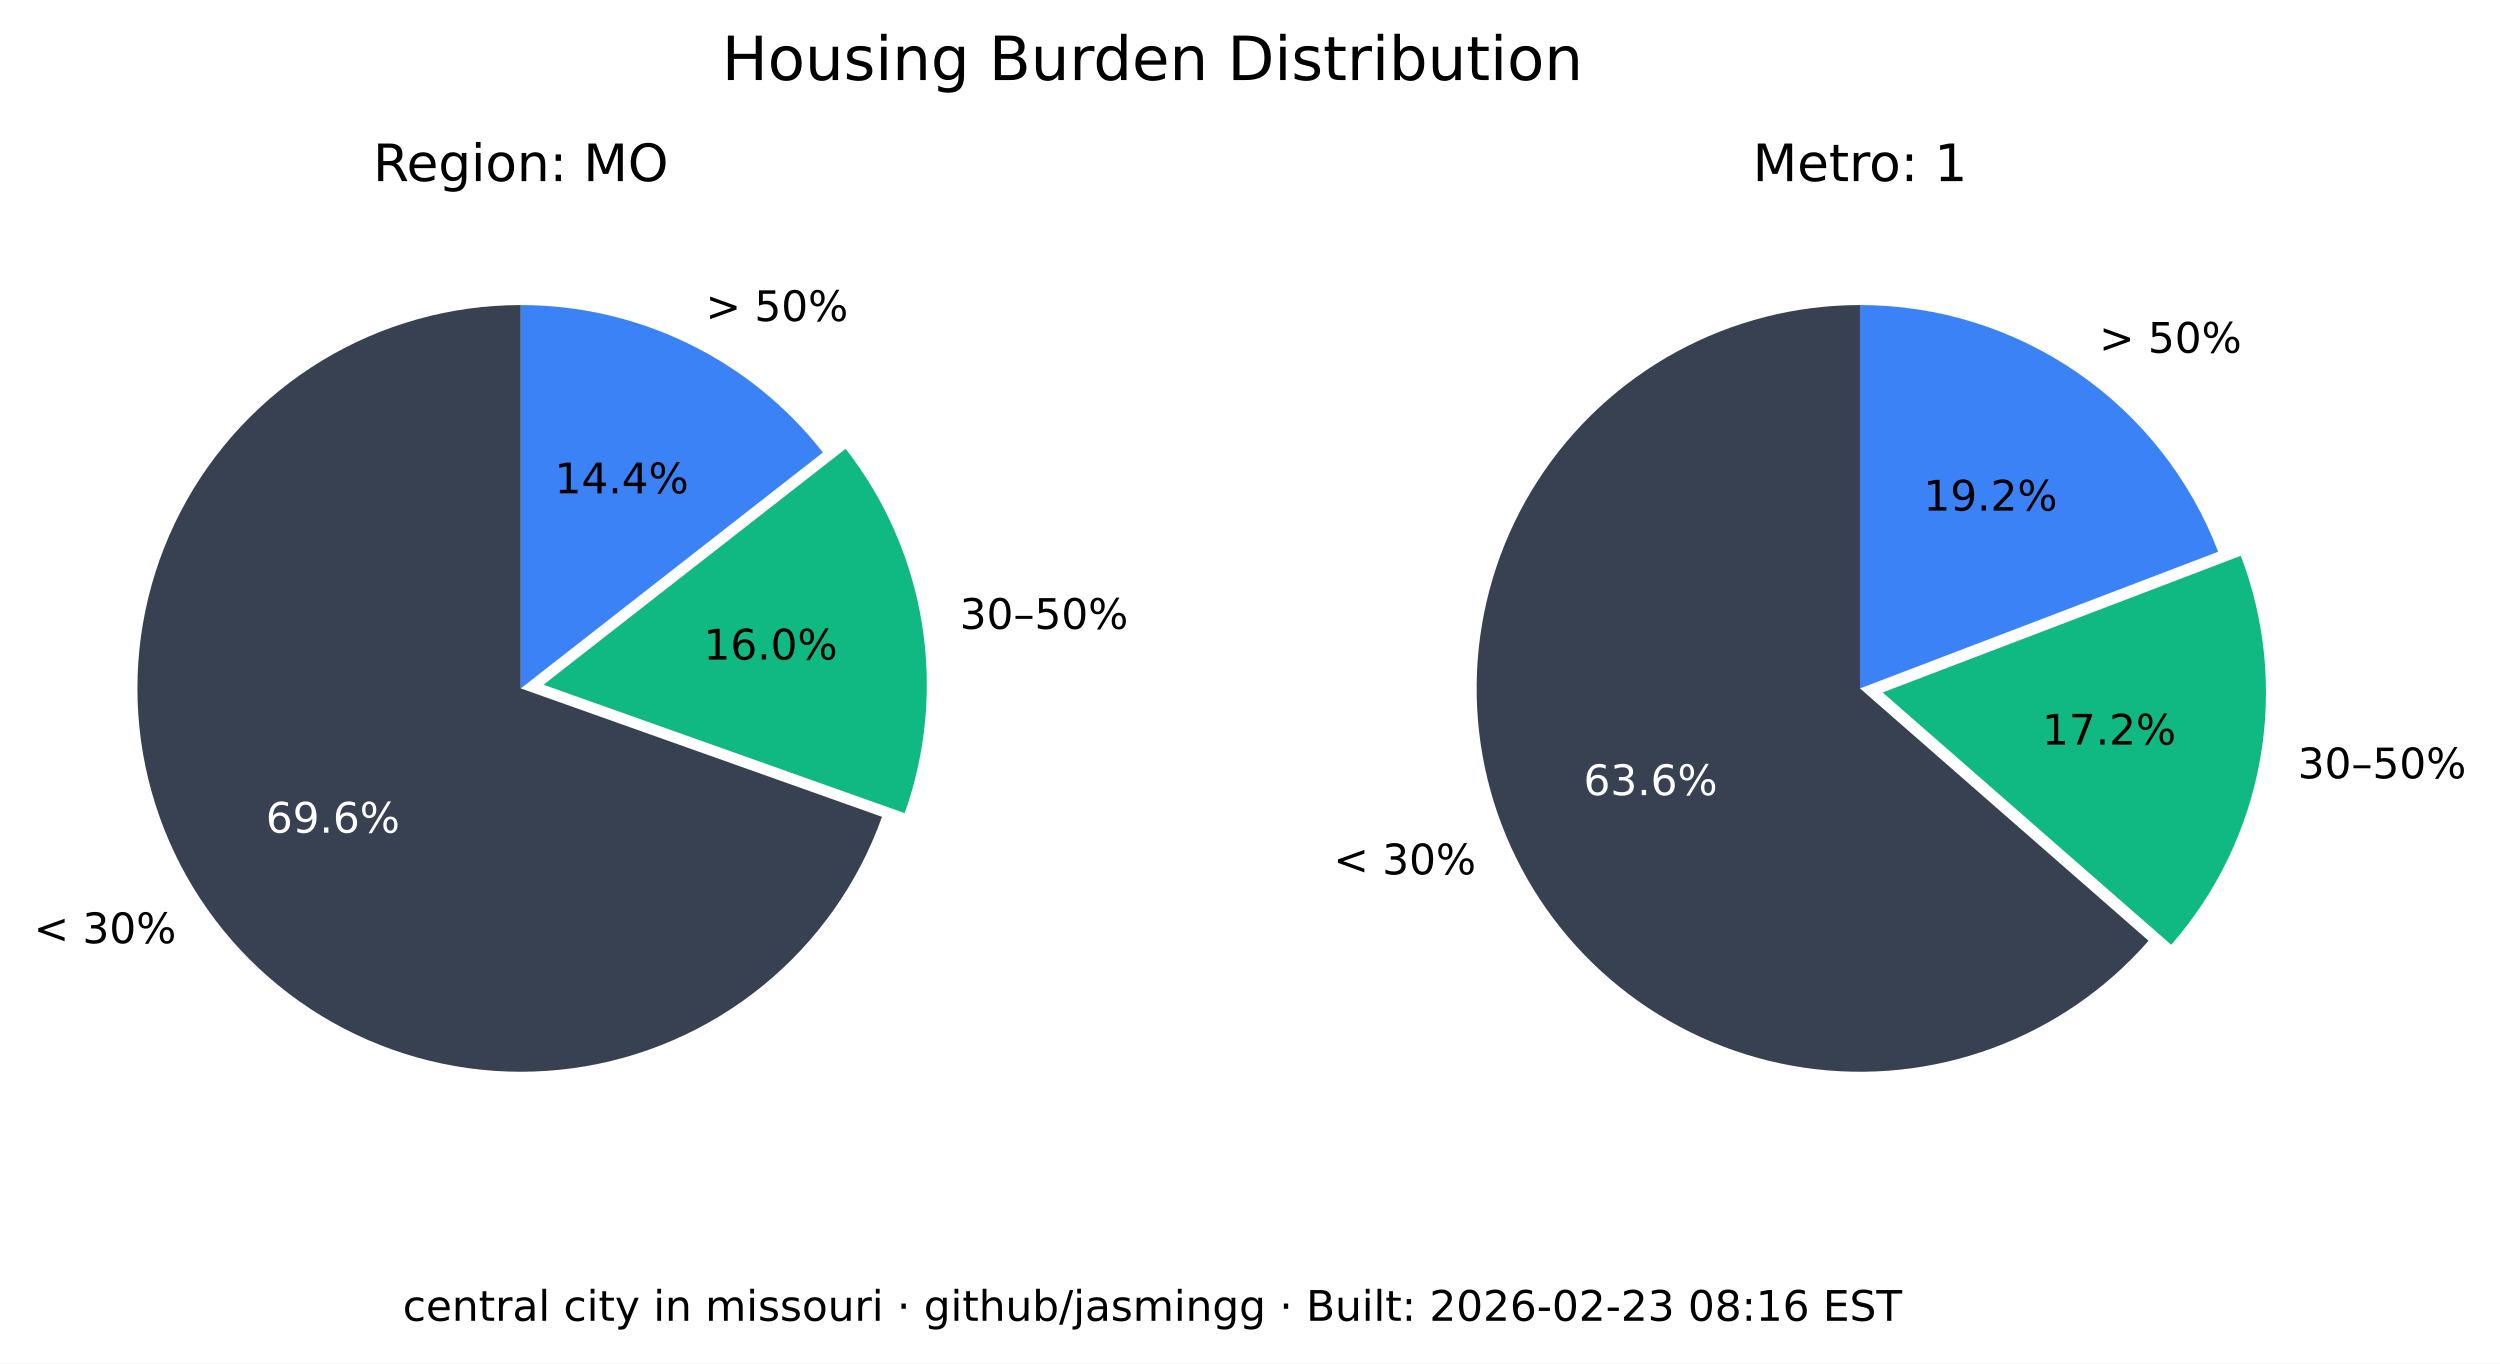
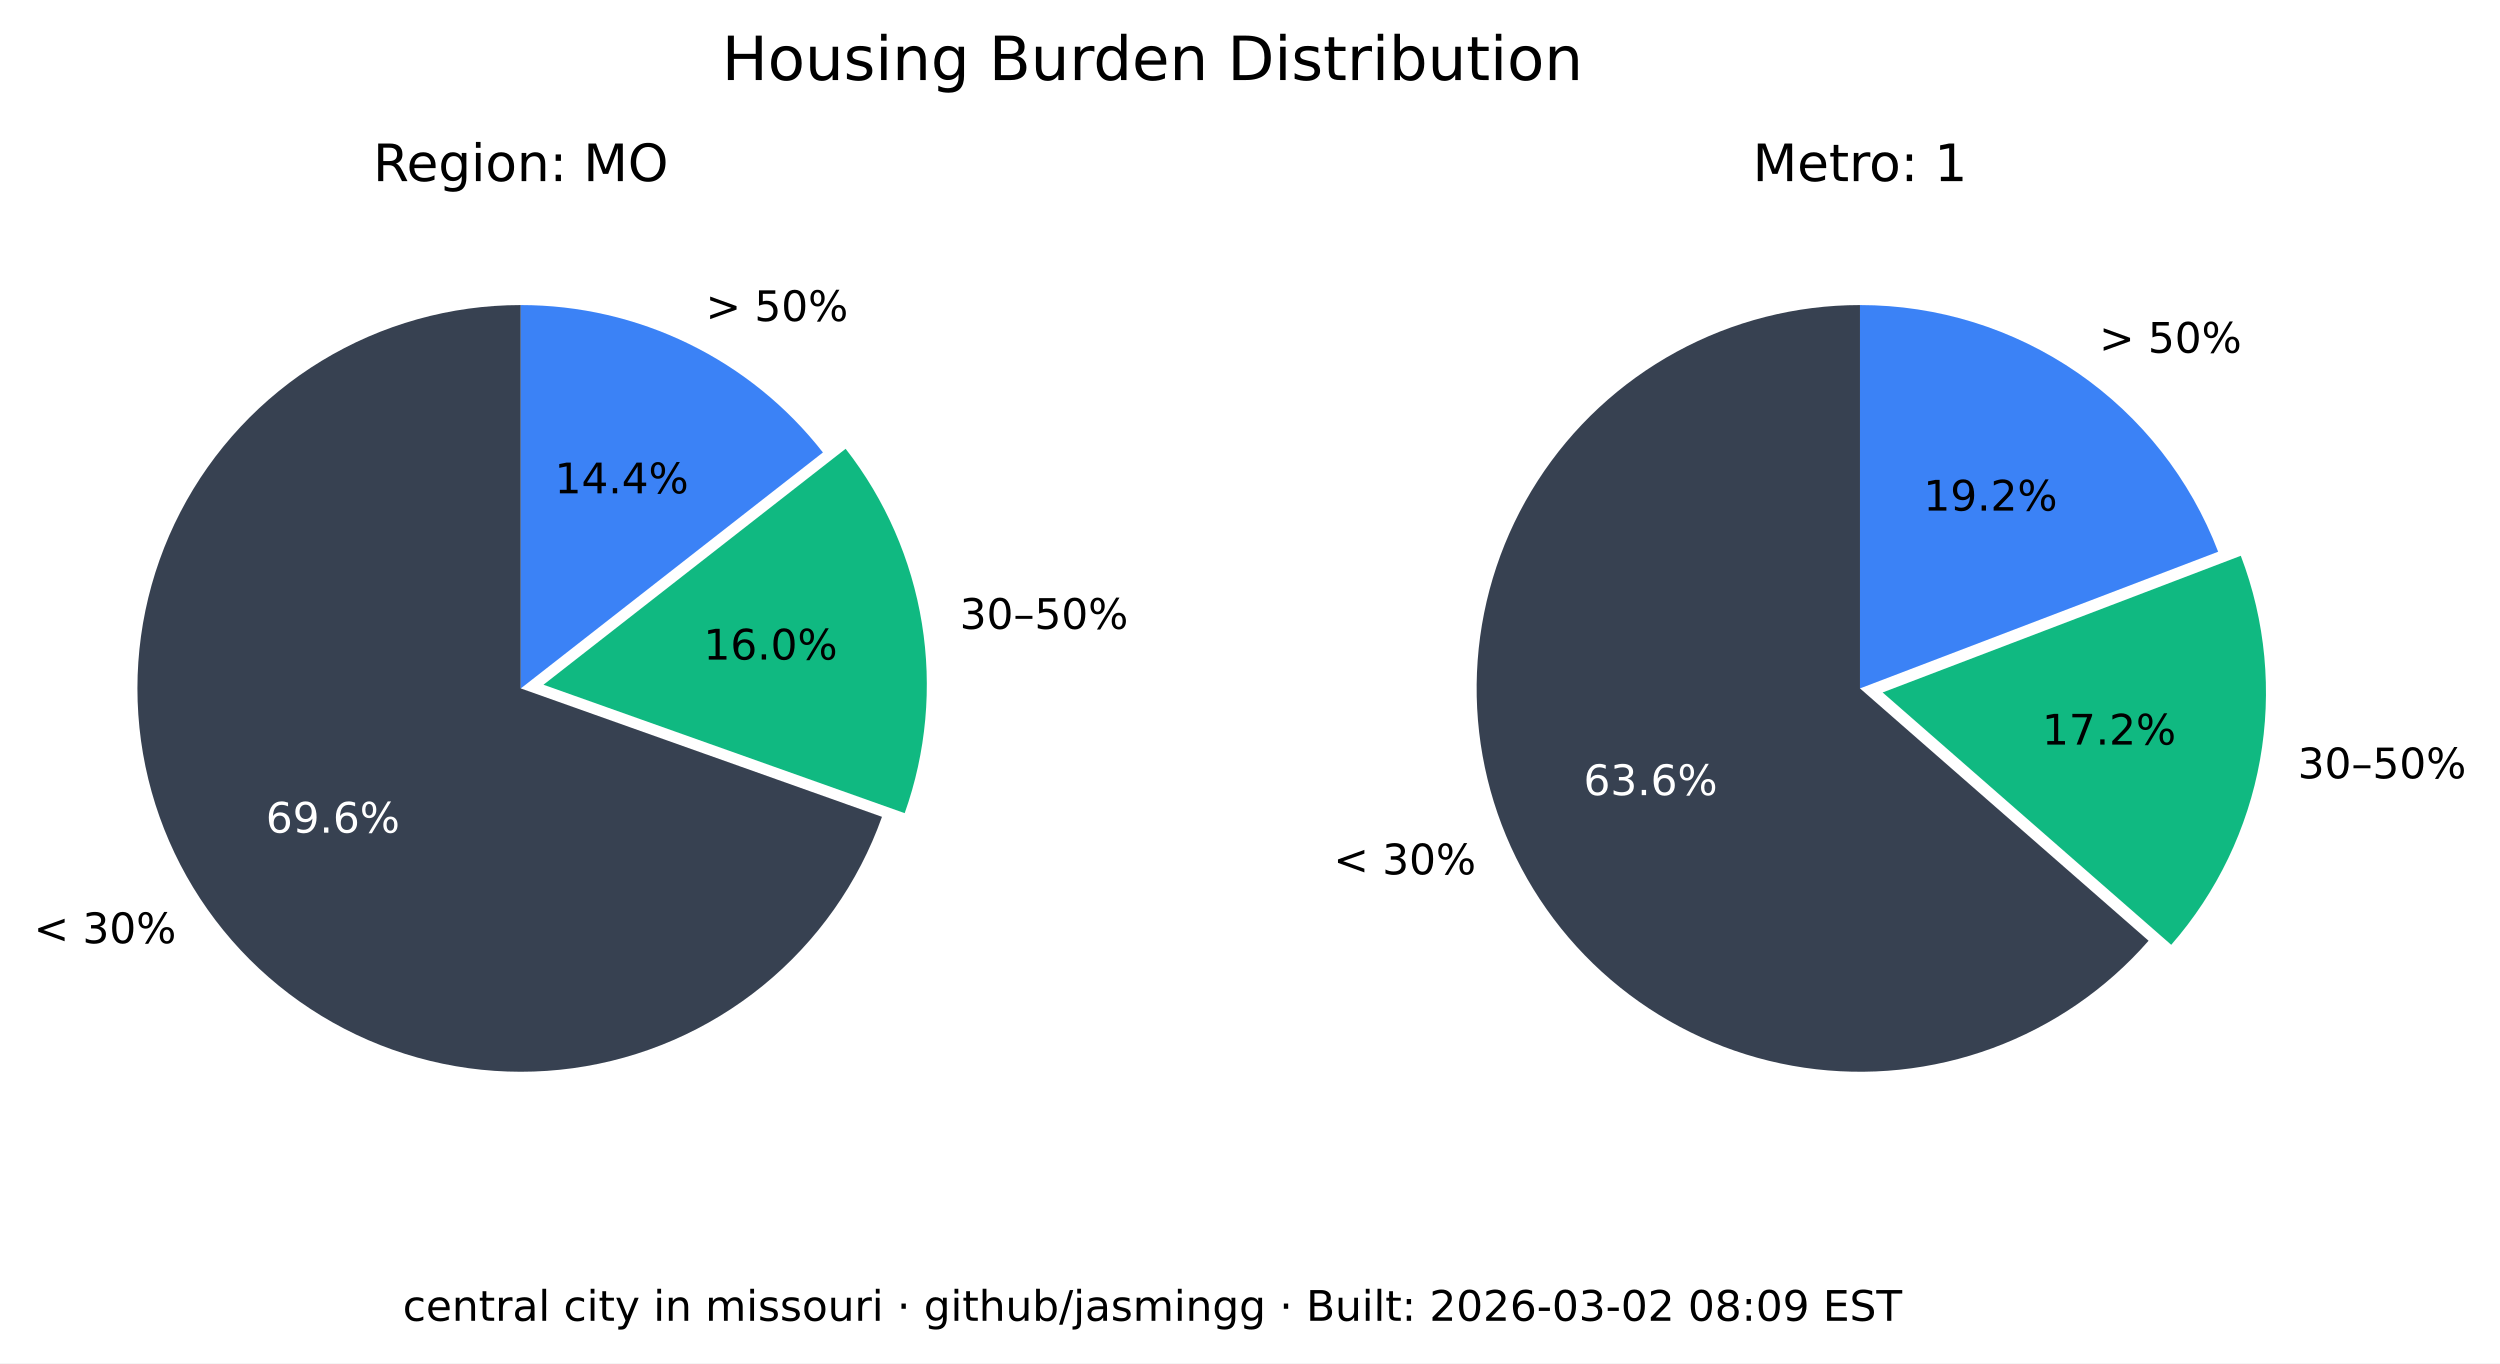
<svg xmlns="http://www.w3.org/2000/svg" xmlns:xlink="http://www.w3.org/1999/xlink" width="533.401pt" height="290.88pt" viewBox="0 0 533.401 290.88" version="1.1">
  <defs>
    <style type="text/css">*{stroke-linejoin: round; stroke-linecap: butt}</style>
  </defs>
  <g id="figure_1">
    <g id="patch_1">
      <path d="M 0 290.88  L 533.401 290.88  L 533.401 0  L 0 0  z " style="fill: #ffffff" />
    </g>
    <g id="axes_1">
      <g id="patch_2">
        <path d="M 111.113 65.088  C 96.125 65.088 81.422 69.208 68.616 76.995  C 55.81 84.782 45.388 95.941 38.492 109.248  C 31.597 122.555 28.489 137.505 29.511 152.458  C 30.533 167.411 35.646 181.799 44.288 194.044  C 52.931 206.289 64.775 215.926 78.521 221.898  C 92.267 227.87 107.394 229.951 122.243 227.911  C 137.091 225.872 151.097 219.79 162.724 210.333  C 174.351 200.875 183.158 188.402 188.179 174.28  L 111.113 146.88  z " style="fill: #374151" />
      </g>
      <g id="patch_3">
        <path d="M 193.023 173.495  C 197.635 160.524 198.898 146.597 196.696 133.008  C 194.493 119.419 188.895 106.604 180.422 95.754  L 115.957 146.095  z " style="fill: #10b981" />
      </g>
      <g id="patch_4">
        <path d="M 175.578 96.539  C 167.929 86.744 158.147 78.82 146.977 73.37  C 135.807 67.921 123.541 65.088 111.113 65.088  L 111.113 146.88  z " style="fill: #3b82f6" />
      </g>
      <g id="matplotlib.axis_1" />
      <g id="matplotlib.axis_2" />
      <g id="text_1">
        <g transform="translate(7.2 201.2435) scale(0.09 -0.09)">
          <defs>
            <path id="DejaVuSans-3c" d="M 4684 3150  L 1459 2003  L 4684 863  L 4684 294  L 678 1747  L 678 2266  L 4684 3719  L 4684 3150  z " transform="scale(0.015625)" />
            <path id="DejaVuSans-20" transform="scale(0.015625)" />
            <path id="DejaVuSans-33" d="M 2597 2516  Q 3050 2419 3304 2112  Q 3559 1806 3559 1356  Q 3559 666 3084 287  Q 2609 -91 1734 -91  Q 1441 -91 1130 -33  Q 819 25 488 141  L 488 750  Q 750 597 1062 519  Q 1375 441 1716 441  Q 2309 441 2620 675  Q 2931 909 2931 1356  Q 2931 1769 2642 2001  Q 2353 2234 1838 2234  L 1294 2234  L 1294 2753  L 1863 2753  Q 2328 2753 2575 2939  Q 2822 3125 2822 3475  Q 2822 3834 2567 4026  Q 2313 4219 1838 4219  Q 1578 4219 1281 4162  Q 984 4106 628 3988  L 628 4550  Q 988 4650 1302 4700  Q 1616 4750 1894 4750  Q 2613 4750 3031 4423  Q 3450 4097 3450 3541  Q 3450 3153 3228 2886  Q 3006 2619 2597 2516  z " transform="scale(0.015625)" />
            <path id="DejaVuSans-30" d="M 2034 4250  Q 1547 4250 1301 3770  Q 1056 3291 1056 2328  Q 1056 1369 1301 889  Q 1547 409 2034 409  Q 2525 409 2770 889  Q 3016 1369 3016 2328  Q 3016 3291 2770 3770  Q 2525 4250 2034 4250  z M 2034 4750  Q 2819 4750 3233 4129  Q 3647 3509 3647 2328  Q 3647 1150 3233 529  Q 2819 -91 2034 -91  Q 1250 -91 836 529  Q 422 1150 422 2328  Q 422 3509 836 4129  Q 1250 4750 2034 4750  z " transform="scale(0.015625)" />
            <path id="DejaVuSans-25" d="M 4653 2053  Q 4381 2053 4226 1822  Q 4072 1591 4072 1178  Q 4072 772 4226 539  Q 4381 306 4653 306  Q 4919 306 5073 539  Q 5228 772 5228 1178  Q 5228 1588 5073 1820  Q 4919 2053 4653 2053  z M 4653 2450  Q 5147 2450 5437 2106  Q 5728 1763 5728 1178  Q 5728 594 5436 251  Q 5144 -91 4653 -91  Q 4153 -91 3862 251  Q 3572 594 3572 1178  Q 3572 1766 3864 2108  Q 4156 2450 4653 2450  z M 1428 4353  Q 1159 4353 1004 4120  Q 850 3888 850 3481  Q 850 3069 1003 2837  Q 1156 2606 1428 2606  Q 1700 2606 1854 2837  Q 2009 3069 2009 3481  Q 2009 3884 1853 4118  Q 1697 4353 1428 4353  z M 4250 4750  L 4750 4750  L 1831 -91  L 1331 -91  L 4250 4750  z M 1428 4750  Q 1922 4750 2215 4408  Q 2509 4066 2509 3481  Q 2509 2891 2217 2550  Q 1925 2209 1428 2209  Q 931 2209 642 2551  Q 353 2894 353 3481  Q 353 4063 643 4406  Q 934 4750 1428 4750  z " transform="scale(0.015625)" />
          </defs>
          <use xlink:href="#DejaVuSans-3c" />
          <use xlink:href="#DejaVuSans-20" x="83.789" />
          <use xlink:href="#DejaVuSans-33" x="115.576" />
          <use xlink:href="#DejaVuSans-30" x="179.199" />
          <use xlink:href="#DejaVuSans-25" x="242.822" />
        </g>
      </g>
      <g id="text_2">
        <g style="fill: #ffffff" transform="translate(56.72298 177.6616) scale(0.09 -0.09)">
          <defs>
            <path id="DejaVuSans-36" d="M 2113 2584  Q 1688 2584 1439 2293  Q 1191 2003 1191 1497  Q 1191 994 1439 701  Q 1688 409 2113 409  Q 2538 409 2786 701  Q 3034 994 3034 1497  Q 3034 2003 2786 2293  Q 2538 2584 2113 2584  z M 3366 4563  L 3366 3988  Q 3128 4100 2886 4159  Q 2644 4219 2406 4219  Q 1781 4219 1451 3797  Q 1122 3375 1075 2522  Q 1259 2794 1537 2939  Q 1816 3084 2150 3084  Q 2853 3084 3261 2657  Q 3669 2231 3669 1497  Q 3669 778 3244 343  Q 2819 -91 2113 -91  Q 1303 -91 875 529  Q 447 1150 447 2328  Q 447 3434 972 4092  Q 1497 4750 2381 4750  Q 2619 4750 2861 4703  Q 3103 4656 3366 4563  z " transform="scale(0.015625)" />
            <path id="DejaVuSans-39" d="M 703 97  L 703 672  Q 941 559 1184 500  Q 1428 441 1663 441  Q 2288 441 2617 861  Q 2947 1281 2994 2138  Q 2813 1869 2534 1725  Q 2256 1581 1919 1581  Q 1219 1581 811 2004  Q 403 2428 403 3163  Q 403 3881 828 4315  Q 1253 4750 1959 4750  Q 2769 4750 3195 4129  Q 3622 3509 3622 2328  Q 3622 1225 3098 567  Q 2575 -91 1691 -91  Q 1453 -91 1209 -44  Q 966 3 703 97  z M 1959 2075  Q 2384 2075 2632 2365  Q 2881 2656 2881 3163  Q 2881 3666 2632 3958  Q 2384 4250 1959 4250  Q 1534 4250 1286 3958  Q 1038 3666 1038 3163  Q 1038 2656 1286 2365  Q 1534 2075 1959 2075  z " transform="scale(0.015625)" />
            <path id="DejaVuSans-2e" d="M 684 794  L 1344 794  L 1344 0  L 684 0  L 684 794  z " transform="scale(0.015625)" />
          </defs>
          <use xlink:href="#DejaVuSans-36" />
          <use xlink:href="#DejaVuSans-39" x="63.623" />
          <use xlink:href="#DejaVuSans-2e" x="127.246" />
          <use xlink:href="#DejaVuSans-36" x="159.033" />
          <use xlink:href="#DejaVuSans-25" x="222.656" />
        </g>
      </g>
      <g id="text_3">
        <g transform="translate(204.7693 134.1829) scale(0.09 -0.09)">
          <defs>
            <path id="DejaVuSans-2013" d="M 313 1978  L 2888 1978  L 2888 1528  L 313 1528  L 313 1978  z " transform="scale(0.015625)" />
            <path id="DejaVuSans-35" d="M 691 4666  L 3169 4666  L 3169 4134  L 1269 4134  L 1269 2991  Q 1406 3038 1543 3061  Q 1681 3084 1819 3084  Q 2600 3084 3056 2656  Q 3513 2228 3513 1497  Q 3513 744 3044 326  Q 2575 -91 1722 -91  Q 1428 -91 1123 -41  Q 819 9 494 109  L 494 744  Q 775 591 1075 516  Q 1375 441 1709 441  Q 2250 441 2565 725  Q 2881 1009 2881 1497  Q 2881 1984 2565 2268  Q 2250 2553 1709 2553  Q 1456 2553 1204 2497  Q 953 2441 691 2322  L 691 4666  z " transform="scale(0.015625)" />
          </defs>
          <use xlink:href="#DejaVuSans-33" />
          <use xlink:href="#DejaVuSans-30" x="63.623" />
          <use xlink:href="#DejaVuSans-2013" x="127.246" />
          <use xlink:href="#DejaVuSans-35" x="177.246" />
          <use xlink:href="#DejaVuSans-30" x="240.869" />
          <use xlink:href="#DejaVuSans-25" x="304.492" />
        </g>
      </g>
      <g id="text_4">
        <g transform="translate(150.105 140.7262) scale(0.09 -0.09)">
          <defs>
            <path id="DejaVuSans-31" d="M 794 531  L 1825 531  L 1825 4091  L 703 3866  L 703 4441  L 1819 4666  L 2450 4666  L 2450 531  L 3481 531  L 3481 0  L 794 0  L 794 531  z " transform="scale(0.015625)" />
          </defs>
          <use xlink:href="#DejaVuSans-31" />
          <use xlink:href="#DejaVuSans-36" x="63.623" />
          <use xlink:href="#DejaVuSans-2e" x="127.246" />
          <use xlink:href="#DejaVuSans-30" x="159.033" />
          <use xlink:href="#DejaVuSans-25" x="222.656" />
        </g>
      </g>
      <g id="text_5">
        <g transform="translate(150.5634 68.50258) scale(0.09 -0.09)">
          <defs>
            <path id="DejaVuSans-3e" d="M 678 3150  L 678 3719  L 4684 2266  L 4684 1747  L 678 294  L 678 863  L 3897 2003  L 678 3150  z " transform="scale(0.015625)" />
          </defs>
          <use xlink:href="#DejaVuSans-3e" />
          <use xlink:href="#DejaVuSans-20" x="83.789" />
          <use xlink:href="#DejaVuSans-35" x="115.576" />
          <use xlink:href="#DejaVuSans-30" x="179.199" />
          <use xlink:href="#DejaVuSans-25" x="242.822" />
        </g>
      </g>
      <g id="text_6">
        <g transform="translate(118.3361 105.2575) scale(0.09 -0.09)">
          <defs>
            <path id="DejaVuSans-34" d="M 2419 4116  L 825 1625  L 2419 1625  L 2419 4116  z M 2253 4666  L 3047 4666  L 3047 1625  L 3713 1625  L 3713 1100  L 3047 1100  L 3047 0  L 2419 0  L 2419 1100  L 313 1100  L 313 1709  L 2253 4666  z " transform="scale(0.015625)" />
          </defs>
          <use xlink:href="#DejaVuSans-31" />
          <use xlink:href="#DejaVuSans-34" x="63.623" />
          <use xlink:href="#DejaVuSans-2e" x="127.246" />
          <use xlink:href="#DejaVuSans-34" x="159.033" />
          <use xlink:href="#DejaVuSans-25" x="222.656" />
        </g>
      </g>
      <g id="text_7">
        <g transform="translate(79.60825 38.64) scale(0.11 -0.11)">
          <defs>
            <path id="DejaVuSans-52" d="M 2841 2188  Q 3044 2119 3236 1894  Q 3428 1669 3622 1275  L 4263 0  L 3584 0  L 2988 1197  Q 2756 1666 2539 1819  Q 2322 1972 1947 1972  L 1259 1972  L 1259 0  L 628 0  L 628 4666  L 2053 4666  Q 2853 4666 3247 4331  Q 3641 3997 3641 3322  Q 3641 2881 3436 2590  Q 3231 2300 2841 2188  z M 1259 4147  L 1259 2491  L 2053 2491  Q 2509 2491 2742 2702  Q 2975 2913 2975 3322  Q 2975 3731 2742 3939  Q 2509 4147 2053 4147  L 1259 4147  z " transform="scale(0.015625)" />
            <path id="DejaVuSans-65" d="M 3597 1894  L 3597 1613  L 953 1613  Q 991 1019 1311 708  Q 1631 397 2203 397  Q 2534 397 2845 478  Q 3156 559 3463 722  L 3463 178  Q 3153 47 2828 -22  Q 2503 -91 2169 -91  Q 1331 -91 842 396  Q 353 884 353 1716  Q 353 2575 817 3079  Q 1281 3584 2069 3584  Q 2775 3584 3186 3129  Q 3597 2675 3597 1894  z M 3022 2063  Q 3016 2534 2758 2815  Q 2500 3097 2075 3097  Q 1594 3097 1305 2825  Q 1016 2553 972 2059  L 3022 2063  z " transform="scale(0.015625)" />
            <path id="DejaVuSans-67" d="M 2906 1791  Q 2906 2416 2648 2759  Q 2391 3103 1925 3103  Q 1463 3103 1205 2759  Q 947 2416 947 1791  Q 947 1169 1205 825  Q 1463 481 1925 481  Q 2391 481 2648 825  Q 2906 1169 2906 1791  z M 3481 434  Q 3481 -459 3084 -895  Q 2688 -1331 1869 -1331  Q 1566 -1331 1297 -1286  Q 1028 -1241 775 -1147  L 775 -588  Q 1028 -725 1275 -790  Q 1522 -856 1778 -856  Q 2344 -856 2625 -561  Q 2906 -266 2906 331  L 2906 616  Q 2728 306 2450 153  Q 2172 0 1784 0  Q 1141 0 747 490  Q 353 981 353 1791  Q 353 2603 747 3093  Q 1141 3584 1784 3584  Q 2172 3584 2450 3431  Q 2728 3278 2906 2969  L 2906 3500  L 3481 3500  L 3481 434  z " transform="scale(0.015625)" />
            <path id="DejaVuSans-69" d="M 603 3500  L 1178 3500  L 1178 0  L 603 0  L 603 3500  z M 603 4863  L 1178 4863  L 1178 4134  L 603 4134  L 603 4863  z " transform="scale(0.015625)" />
            <path id="DejaVuSans-6f" d="M 1959 3097  Q 1497 3097 1228 2736  Q 959 2375 959 1747  Q 959 1119 1226 758  Q 1494 397 1959 397  Q 2419 397 2687 759  Q 2956 1122 2956 1747  Q 2956 2369 2687 2733  Q 2419 3097 1959 3097  z M 1959 3584  Q 2709 3584 3137 3096  Q 3566 2609 3566 1747  Q 3566 888 3137 398  Q 2709 -91 1959 -91  Q 1206 -91 779 398  Q 353 888 353 1747  Q 353 2609 779 3096  Q 1206 3584 1959 3584  z " transform="scale(0.015625)" />
            <path id="DejaVuSans-6e" d="M 3513 2113  L 3513 0  L 2938 0  L 2938 2094  Q 2938 2591 2744 2837  Q 2550 3084 2163 3084  Q 1697 3084 1428 2787  Q 1159 2491 1159 1978  L 1159 0  L 581 0  L 581 3500  L 1159 3500  L 1159 2956  Q 1366 3272 1645 3428  Q 1925 3584 2291 3584  Q 2894 3584 3203 3211  Q 3513 2838 3513 2113  z " transform="scale(0.015625)" />
            <path id="DejaVuSans-3a" d="M 750 794  L 1409 794  L 1409 0  L 750 0  L 750 794  z M 750 3309  L 1409 3309  L 1409 2516  L 750 2516  L 750 3309  z " transform="scale(0.015625)" />
            <path id="DejaVuSans-4d" d="M 628 4666  L 1569 4666  L 2759 1491  L 3956 4666  L 4897 4666  L 4897 0  L 4281 0  L 4281 4097  L 3078 897  L 2444 897  L 1241 4097  L 1241 0  L 628 0  L 628 4666  z " transform="scale(0.015625)" />
            <path id="DejaVuSans-4f" d="M 2522 4238  Q 1834 4238 1429 3725  Q 1025 3213 1025 2328  Q 1025 1447 1429 934  Q 1834 422 2522 422  Q 3209 422 3611 934  Q 4013 1447 4013 2328  Q 4013 3213 3611 3725  Q 3209 4238 2522 4238  z M 2522 4750  Q 3503 4750 4090 4092  Q 4678 3434 4678 2328  Q 4678 1225 4090 567  Q 3503 -91 2522 -91  Q 1538 -91 948 565  Q 359 1222 359 2328  Q 359 3434 948 4092  Q 1538 4750 2522 4750  z " transform="scale(0.015625)" />
          </defs>
          <use xlink:href="#DejaVuSans-52" />
          <use xlink:href="#DejaVuSans-65" x="64.982" />
          <use xlink:href="#DejaVuSans-67" x="126.506" />
          <use xlink:href="#DejaVuSans-69" x="189.982" />
          <use xlink:href="#DejaVuSans-6f" x="217.766" />
          <use xlink:href="#DejaVuSans-6e" x="278.947" />
          <use xlink:href="#DejaVuSans-3a" x="342.326" />
          <use xlink:href="#DejaVuSans-20" x="376.018" />
          <use xlink:href="#DejaVuSans-4d" x="407.805" />
          <use xlink:href="#DejaVuSans-4f" x="494.084" />
        </g>
      </g>
    </g>
    <g id="axes_2">
      <g id="patch_5">
        <path d="M 396.847 65.088  C 383.166 65.088 369.701 68.521 357.689 75.071  C 345.677 81.621 335.499 91.081 328.089 102.583  C 320.68 114.084 316.273 127.262 315.274 140.907  C 314.275 154.552 316.715 168.232 322.371 180.69  C 328.026 193.148 336.718 203.99 347.647 212.22  C 358.577 220.45 371.399 225.807 384.934 227.8  C 398.47 229.792 412.291 228.358 425.129 223.627  C 437.966 218.896 449.414 211.019 458.42 200.72  L 396.847 146.88  z " style="fill: #374151" />
      </g>
      <g id="patch_6">
        <path d="M 463.251 201.584  C 473.029 190.402 479.578 176.765 482.193 162.143  C 484.808 147.521 483.391 132.459 478.095 118.581  L 401.678 147.744  z " style="fill: #10b981" />
      </g>
      <g id="patch_7">
        <path d="M 473.264 117.717  C 467.357 102.239 456.885 88.915 443.241 79.518  C 429.597 70.121 413.414 65.088 396.847 65.088  L 396.847 146.88  z " style="fill: #3b82f6" />
      </g>
      <g id="matplotlib.axis_3" />
      <g id="matplotlib.axis_4" />
      <g id="text_8">
        <g transform="translate(284.5169 186.5546) scale(0.09 -0.09)">
          <use xlink:href="#DejaVuSans-3c" />
          <use xlink:href="#DejaVuSans-20" x="83.789" />
          <use xlink:href="#DejaVuSans-33" x="115.576" />
          <use xlink:href="#DejaVuSans-30" x="179.199" />
          <use xlink:href="#DejaVuSans-25" x="242.822" />
        </g>
      </g>
      <g id="text_9">
        <g style="fill: #ffffff" transform="translate(337.8661 169.6495) scale(0.09 -0.09)">
          <use xlink:href="#DejaVuSans-36" />
          <use xlink:href="#DejaVuSans-33" x="63.623" />
          <use xlink:href="#DejaVuSans-2e" x="127.246" />
          <use xlink:href="#DejaVuSans-36" x="159.033" />
          <use xlink:href="#DejaVuSans-25" x="222.656" />
        </g>
      </g>
      <g id="text_10">
        <g transform="translate(490.2444 166.0659) scale(0.09 -0.09)">
          <use xlink:href="#DejaVuSans-33" />
          <use xlink:href="#DejaVuSans-30" x="63.623" />
          <use xlink:href="#DejaVuSans-2013" x="127.246" />
          <use xlink:href="#DejaVuSans-35" x="177.246" />
          <use xlink:href="#DejaVuSans-30" x="240.869" />
          <use xlink:href="#DejaVuSans-25" x="304.492" />
        </g>
      </g>
      <g id="text_11">
        <g transform="translate(435.6919 158.8666) scale(0.09 -0.09)">
          <defs>
            <path id="DejaVuSans-37" d="M 525 4666  L 3525 4666  L 3525 4397  L 1831 0  L 1172 0  L 2766 4134  L 525 4134  L 525 4666  z " transform="scale(0.015625)" />
            <path id="DejaVuSans-32" d="M 1228 531  L 3431 531  L 3431 0  L 469 0  L 469 531  Q 828 903 1448 1529  Q 2069 2156 2228 2338  Q 2531 2678 2651 2914  Q 2772 3150 2772 3378  Q 2772 3750 2511 3984  Q 2250 4219 1831 4219  Q 1534 4219 1204 4116  Q 875 4013 500 3803  L 500 4441  Q 881 4594 1212 4672  Q 1544 4750 1819 4750  Q 2544 4750 2975 4387  Q 3406 4025 3406 3419  Q 3406 3131 3298 2873  Q 3191 2616 2906 2266  Q 2828 2175 2409 1742  Q 1991 1309 1228 531  z " transform="scale(0.015625)" />
          </defs>
          <use xlink:href="#DejaVuSans-31" />
          <use xlink:href="#DejaVuSans-37" x="63.623" />
          <use xlink:href="#DejaVuSans-2e" x="127.246" />
          <use xlink:href="#DejaVuSans-32" x="159.033" />
          <use xlink:href="#DejaVuSans-25" x="222.656" />
        </g>
      </g>
      <g id="text_12">
        <g transform="translate(447.8798 75.26545) scale(0.09 -0.09)">
          <use xlink:href="#DejaVuSans-3e" />
          <use xlink:href="#DejaVuSans-20" x="83.789" />
          <use xlink:href="#DejaVuSans-35" x="115.576" />
          <use xlink:href="#DejaVuSans-30" x="179.199" />
          <use xlink:href="#DejaVuSans-25" x="242.822" />
        </g>
      </g>
      <g id="text_13">
        <g transform="translate(410.388 108.9464) scale(0.09 -0.09)">
          <use xlink:href="#DejaVuSans-31" />
          <use xlink:href="#DejaVuSans-39" x="63.623" />
          <use xlink:href="#DejaVuSans-2e" x="127.246" />
          <use xlink:href="#DejaVuSans-32" x="159.033" />
          <use xlink:href="#DejaVuSans-25" x="222.656" />
        </g>
      </g>
      <g id="text_14">
        <g transform="translate(373.9588 38.64) scale(0.11 -0.11)">
          <defs>
            <path id="DejaVuSans-74" d="M 1172 4494  L 1172 3500  L 2356 3500  L 2356 3053  L 1172 3053  L 1172 1153  Q 1172 725 1289 603  Q 1406 481 1766 481  L 2356 481  L 2356 0  L 1766 0  Q 1100 0 847 248  Q 594 497 594 1153  L 594 3053  L 172 3053  L 172 3500  L 594 3500  L 594 4494  L 1172 4494  z " transform="scale(0.015625)" />
            <path id="DejaVuSans-72" d="M 2631 2963  Q 2534 3019 2420 3045  Q 2306 3072 2169 3072  Q 1681 3072 1420 2755  Q 1159 2438 1159 1844  L 1159 0  L 581 0  L 581 3500  L 1159 3500  L 1159 2956  Q 1341 3275 1631 3429  Q 1922 3584 2338 3584  Q 2397 3584 2469 3576  Q 2541 3569 2628 3553  L 2631 2963  z " transform="scale(0.015625)" />
          </defs>
          <use xlink:href="#DejaVuSans-4d" />
          <use xlink:href="#DejaVuSans-65" x="86.279" />
          <use xlink:href="#DejaVuSans-74" x="147.803" />
          <use xlink:href="#DejaVuSans-72" x="187.012" />
          <use xlink:href="#DejaVuSans-6f" x="225.875" />
          <use xlink:href="#DejaVuSans-3a" x="287.057" />
          <use xlink:href="#DejaVuSans-20" x="320.748" />
          <use xlink:href="#DejaVuSans-31" x="352.535" />
        </g>
      </g>
    </g>
    <g id="text_15">
      <g transform="translate(154.024 17.07797) scale(0.13 -0.13)">
        <defs>
          <path id="DejaVuSans-48" d="M 628 4666  L 1259 4666  L 1259 2753  L 3553 2753  L 3553 4666  L 4184 4666  L 4184 0  L 3553 0  L 3553 2222  L 1259 2222  L 1259 0  L 628 0  L 628 4666  z " transform="scale(0.015625)" />
          <path id="DejaVuSans-75" d="M 544 1381  L 544 3500  L 1119 3500  L 1119 1403  Q 1119 906 1312 657  Q 1506 409 1894 409  Q 2359 409 2629 706  Q 2900 1003 2900 1516  L 2900 3500  L 3475 3500  L 3475 0  L 2900 0  L 2900 538  Q 2691 219 2414 64  Q 2138 -91 1772 -91  Q 1169 -91 856 284  Q 544 659 544 1381  z M 1991 3584  L 1991 3584  z " transform="scale(0.015625)" />
          <path id="DejaVuSans-73" d="M 2834 3397  L 2834 2853  Q 2591 2978 2328 3040  Q 2066 3103 1784 3103  Q 1356 3103 1142 2972  Q 928 2841 928 2578  Q 928 2378 1081 2264  Q 1234 2150 1697 2047  L 1894 2003  Q 2506 1872 2764 1633  Q 3022 1394 3022 966  Q 3022 478 2636 193  Q 2250 -91 1575 -91  Q 1294 -91 989 -36  Q 684 19 347 128  L 347 722  Q 666 556 975 473  Q 1284 391 1588 391  Q 1994 391 2212 530  Q 2431 669 2431 922  Q 2431 1156 2273 1281  Q 2116 1406 1581 1522  L 1381 1569  Q 847 1681 609 1914  Q 372 2147 372 2553  Q 372 3047 722 3315  Q 1072 3584 1716 3584  Q 2034 3584 2315 3537  Q 2597 3491 2834 3397  z " transform="scale(0.015625)" />
          <path id="DejaVuSans-42" d="M 1259 2228  L 1259 519  L 2272 519  Q 2781 519 3026 730  Q 3272 941 3272 1375  Q 3272 1813 3026 2020  Q 2781 2228 2272 2228  L 1259 2228  z M 1259 4147  L 1259 2741  L 2194 2741  Q 2656 2741 2882 2914  Q 3109 3088 3109 3444  Q 3109 3797 2882 3972  Q 2656 4147 2194 4147  L 1259 4147  z M 628 4666  L 2241 4666  Q 2963 4666 3353 4366  Q 3744 4066 3744 3513  Q 3744 3084 3544 2831  Q 3344 2578 2956 2516  Q 3422 2416 3680 2098  Q 3938 1781 3938 1306  Q 3938 681 3513 340  Q 3088 0 2303 0  L 628 0  L 628 4666  z " transform="scale(0.015625)" />
          <path id="DejaVuSans-64" d="M 2906 2969  L 2906 4863  L 3481 4863  L 3481 0  L 2906 0  L 2906 525  Q 2725 213 2448 61  Q 2172 -91 1784 -91  Q 1150 -91 751 415  Q 353 922 353 1747  Q 353 2572 751 3078  Q 1150 3584 1784 3584  Q 2172 3584 2448 3432  Q 2725 3281 2906 2969  z M 947 1747  Q 947 1113 1208 752  Q 1469 391 1925 391  Q 2381 391 2643 752  Q 2906 1113 2906 1747  Q 2906 2381 2643 2742  Q 2381 3103 1925 3103  Q 1469 3103 1208 2742  Q 947 2381 947 1747  z " transform="scale(0.015625)" />
          <path id="DejaVuSans-44" d="M 1259 4147  L 1259 519  L 2022 519  Q 2988 519 3436 956  Q 3884 1394 3884 2338  Q 3884 3275 3436 3711  Q 2988 4147 2022 4147  L 1259 4147  z M 628 4666  L 1925 4666  Q 3281 4666 3915 4102  Q 4550 3538 4550 2338  Q 4550 1131 3912 565  Q 3275 0 1925 0  L 628 0  L 628 4666  z " transform="scale(0.015625)" />
          <path id="DejaVuSans-62" d="M 3116 1747  Q 3116 2381 2855 2742  Q 2594 3103 2138 3103  Q 1681 3103 1420 2742  Q 1159 2381 1159 1747  Q 1159 1113 1420 752  Q 1681 391 2138 391  Q 2594 391 2855 752  Q 3116 1113 3116 1747  z M 1159 2969  Q 1341 3281 1617 3432  Q 1894 3584 2278 3584  Q 2916 3584 3314 3078  Q 3713 2572 3713 1747  Q 3713 922 3314 415  Q 2916 -91 2278 -91  Q 1894 -91 1617 61  Q 1341 213 1159 525  L 1159 0  L 581 0  L 581 4863  L 1159 4863  L 1159 2969  z " transform="scale(0.015625)" />
        </defs>
        <use xlink:href="#DejaVuSans-48" />
        <use xlink:href="#DejaVuSans-6f" x="75.195" />
        <use xlink:href="#DejaVuSans-75" x="136.377" />
        <use xlink:href="#DejaVuSans-73" x="199.756" />
        <use xlink:href="#DejaVuSans-69" x="251.855" />
        <use xlink:href="#DejaVuSans-6e" x="279.639" />
        <use xlink:href="#DejaVuSans-67" x="343.018" />
        <use xlink:href="#DejaVuSans-20" x="406.494" />
        <use xlink:href="#DejaVuSans-42" x="438.281" />
        <use xlink:href="#DejaVuSans-75" x="506.885" />
        <use xlink:href="#DejaVuSans-72" x="570.264" />
        <use xlink:href="#DejaVuSans-64" x="609.627" />
        <use xlink:href="#DejaVuSans-65" x="673.104" />
        <use xlink:href="#DejaVuSans-6e" x="734.627" />
        <use xlink:href="#DejaVuSans-20" x="798.006" />
        <use xlink:href="#DejaVuSans-44" x="829.793" />
        <use xlink:href="#DejaVuSans-69" x="906.795" />
        <use xlink:href="#DejaVuSans-73" x="934.578" />
        <use xlink:href="#DejaVuSans-74" x="986.678" />
        <use xlink:href="#DejaVuSans-72" x="1025.887" />
        <use xlink:href="#DejaVuSans-69" x="1067" />
        <use xlink:href="#DejaVuSans-62" x="1094.783" />
        <use xlink:href="#DejaVuSans-75" x="1158.26" />
        <use xlink:href="#DejaVuSans-74" x="1221.639" />
        <use xlink:href="#DejaVuSans-69" x="1260.848" />
        <use xlink:href="#DejaVuSans-6f" x="1288.631" />
        <use xlink:href="#DejaVuSans-6e" x="1349.812" />
      </g>
    </g>
    <g id="text_16">
      <g transform="translate(85.9326 281.8083) scale(0.09 -0.09)">
        <defs>
          <path id="DejaVuSans-63" d="M 3122 3366  L 3122 2828  Q 2878 2963 2633 3030  Q 2388 3097 2138 3097  Q 1578 3097 1268 2742  Q 959 2388 959 1747  Q 959 1106 1268 751  Q 1578 397 2138 397  Q 2388 397 2633 464  Q 2878 531 3122 666  L 3122 134  Q 2881 22 2623 -34  Q 2366 -91 2075 -91  Q 1284 -91 818 406  Q 353 903 353 1747  Q 353 2603 823 3093  Q 1294 3584 2113 3584  Q 2378 3584 2631 3529  Q 2884 3475 3122 3366  z " transform="scale(0.015625)" />
          <path id="DejaVuSans-61" d="M 2194 1759  Q 1497 1759 1228 1600  Q 959 1441 959 1056  Q 959 750 1161 570  Q 1363 391 1709 391  Q 2188 391 2477 730  Q 2766 1069 2766 1631  L 2766 1759  L 2194 1759  z M 3341 1997  L 3341 0  L 2766 0  L 2766 531  Q 2569 213 2275 61  Q 1981 -91 1556 -91  Q 1019 -91 701 211  Q 384 513 384 1019  Q 384 1609 779 1909  Q 1175 2209 1959 2209  L 2766 2209  L 2766 2266  Q 2766 2663 2505 2880  Q 2244 3097 1772 3097  Q 1472 3097 1187 3025  Q 903 2953 641 2809  L 641 3341  Q 956 3463 1253 3523  Q 1550 3584 1831 3584  Q 2591 3584 2966 3190  Q 3341 2797 3341 1997  z " transform="scale(0.015625)" />
          <path id="DejaVuSans-6c" d="M 603 4863  L 1178 4863  L 1178 0  L 603 0  L 603 4863  z " transform="scale(0.015625)" />
          <path id="DejaVuSans-79" d="M 2059 -325  Q 1816 -950 1584 -1140  Q 1353 -1331 966 -1331  L 506 -1331  L 506 -850  L 844 -850  Q 1081 -850 1212 -737  Q 1344 -625 1503 -206  L 1606 56  L 191 3500  L 800 3500  L 1894 763  L 2988 3500  L 3597 3500  L 2059 -325  z " transform="scale(0.015625)" />
          <path id="DejaVuSans-6d" d="M 3328 2828  Q 3544 3216 3844 3400  Q 4144 3584 4550 3584  Q 5097 3584 5394 3201  Q 5691 2819 5691 2113  L 5691 0  L 5113 0  L 5113 2094  Q 5113 2597 4934 2840  Q 4756 3084 4391 3084  Q 3944 3084 3684 2787  Q 3425 2491 3425 1978  L 3425 0  L 2847 0  L 2847 2094  Q 2847 2600 2669 2842  Q 2491 3084 2119 3084  Q 1678 3084 1418 2786  Q 1159 2488 1159 1978  L 1159 0  L 581 0  L 581 3500  L 1159 3500  L 1159 2956  Q 1356 3278 1631 3431  Q 1906 3584 2284 3584  Q 2666 3584 2933 3390  Q 3200 3197 3328 2828  z " transform="scale(0.015625)" />
          <path id="DejaVuSans-b7" d="M 684 2619  L 1344 2619  L 1344 1825  L 684 1825  L 684 2619  z " transform="scale(0.015625)" />
          <path id="DejaVuSans-68" d="M 3513 2113  L 3513 0  L 2938 0  L 2938 2094  Q 2938 2591 2744 2837  Q 2550 3084 2163 3084  Q 1697 3084 1428 2787  Q 1159 2491 1159 1978  L 1159 0  L 581 0  L 581 4863  L 1159 4863  L 1159 2956  Q 1366 3272 1645 3428  Q 1925 3584 2291 3584  Q 2894 3584 3203 3211  Q 3513 2838 3513 2113  z " transform="scale(0.015625)" />
          <path id="DejaVuSans-2f" d="M 1625 4666  L 2156 4666  L 531 -594  L 0 -594  L 1625 4666  z " transform="scale(0.015625)" />
          <path id="DejaVuSans-6a" d="M 603 3500  L 1178 3500  L 1178 -63  Q 1178 -731 923 -1031  Q 669 -1331 103 -1331  L -116 -1331  L -116 -844  L 38 -844  Q 366 -844 484 -692  Q 603 -541 603 -63  L 603 3500  z M 603 4863  L 1178 4863  L 1178 4134  L 603 4134  L 603 4863  z " transform="scale(0.015625)" />
          <path id="DejaVuSans-2d" d="M 313 2009  L 1997 2009  L 1997 1497  L 313 1497  L 313 2009  z " transform="scale(0.015625)" />
          <path id="DejaVuSans-38" d="M 2034 2216  Q 1584 2216 1326 1975  Q 1069 1734 1069 1313  Q 1069 891 1326 650  Q 1584 409 2034 409  Q 2484 409 2743 651  Q 3003 894 3003 1313  Q 3003 1734 2745 1975  Q 2488 2216 2034 2216  z M 1403 2484  Q 997 2584 770 2862  Q 544 3141 544 3541  Q 544 4100 942 4425  Q 1341 4750 2034 4750  Q 2731 4750 3128 4425  Q 3525 4100 3525 3541  Q 3525 3141 3298 2862  Q 3072 2584 2669 2484  Q 3125 2378 3379 2068  Q 3634 1759 3634 1313  Q 3634 634 3220 271  Q 2806 -91 2034 -91  Q 1263 -91 848 271  Q 434 634 434 1313  Q 434 1759 690 2068  Q 947 2378 1403 2484  z M 1172 3481  Q 1172 3119 1398 2916  Q 1625 2713 2034 2713  Q 2441 2713 2670 2916  Q 2900 3119 2900 3481  Q 2900 3844 2670 4047  Q 2441 4250 2034 4250  Q 1625 4250 1398 4047  Q 1172 3844 1172 3481  z " transform="scale(0.015625)" />
          <path id="DejaVuSans-45" d="M 628 4666  L 3578 4666  L 3578 4134  L 1259 4134  L 1259 2753  L 3481 2753  L 3481 2222  L 1259 2222  L 1259 531  L 3634 531  L 3634 0  L 628 0  L 628 4666  z " transform="scale(0.015625)" />
          <path id="DejaVuSans-53" d="M 3425 4513  L 3425 3897  Q 3066 4069 2747 4153  Q 2428 4238 2131 4238  Q 1616 4238 1336 4038  Q 1056 3838 1056 3469  Q 1056 3159 1242 3001  Q 1428 2844 1947 2747  L 2328 2669  Q 3034 2534 3370 2195  Q 3706 1856 3706 1288  Q 3706 609 3251 259  Q 2797 -91 1919 -91  Q 1588 -91 1214 -16  Q 841 59 441 206  L 441 856  Q 825 641 1194 531  Q 1563 422 1919 422  Q 2459 422 2753 634  Q 3047 847 3047 1241  Q 3047 1584 2836 1778  Q 2625 1972 2144 2069  L 1759 2144  Q 1053 2284 737 2584  Q 422 2884 422 3419  Q 422 4038 858 4394  Q 1294 4750 2059 4750  Q 2388 4750 2728 4690  Q 3069 4631 3425 4513  z " transform="scale(0.015625)" />
          <path id="DejaVuSans-54" d="M -19 4666  L 3928 4666  L 3928 4134  L 2272 4134  L 2272 0  L 1638 0  L 1638 4134  L -19 4134  L -19 4666  z " transform="scale(0.015625)" />
        </defs>
        <use xlink:href="#DejaVuSans-63" />
        <use xlink:href="#DejaVuSans-65" x="54.98" />
        <use xlink:href="#DejaVuSans-6e" x="116.504" />
        <use xlink:href="#DejaVuSans-74" x="179.883" />
        <use xlink:href="#DejaVuSans-72" x="219.092" />
        <use xlink:href="#DejaVuSans-61" x="260.205" />
        <use xlink:href="#DejaVuSans-6c" x="321.484" />
        <use xlink:href="#DejaVuSans-20" x="349.268" />
        <use xlink:href="#DejaVuSans-63" x="381.055" />
        <use xlink:href="#DejaVuSans-69" x="436.035" />
        <use xlink:href="#DejaVuSans-74" x="463.818" />
        <use xlink:href="#DejaVuSans-79" x="503.027" />
        <use xlink:href="#DejaVuSans-20" x="562.207" />
        <use xlink:href="#DejaVuSans-69" x="593.994" />
        <use xlink:href="#DejaVuSans-6e" x="621.777" />
        <use xlink:href="#DejaVuSans-20" x="685.156" />
        <use xlink:href="#DejaVuSans-6d" x="716.943" />
        <use xlink:href="#DejaVuSans-69" x="814.355" />
        <use xlink:href="#DejaVuSans-73" x="842.139" />
        <use xlink:href="#DejaVuSans-73" x="894.238" />
        <use xlink:href="#DejaVuSans-6f" x="946.338" />
        <use xlink:href="#DejaVuSans-75" x="1007.52" />
        <use xlink:href="#DejaVuSans-72" x="1070.898" />
        <use xlink:href="#DejaVuSans-69" x="1112.012" />
        <use xlink:href="#DejaVuSans-20" x="1139.795" />
        <use xlink:href="#DejaVuSans-b7" x="1171.582" />
        <use xlink:href="#DejaVuSans-20" x="1203.369" />
        <use xlink:href="#DejaVuSans-67" x="1235.156" />
        <use xlink:href="#DejaVuSans-69" x="1298.633" />
        <use xlink:href="#DejaVuSans-74" x="1326.416" />
        <use xlink:href="#DejaVuSans-68" x="1365.625" />
        <use xlink:href="#DejaVuSans-75" x="1429.004" />
        <use xlink:href="#DejaVuSans-62" x="1492.383" />
        <use xlink:href="#DejaVuSans-2f" x="1555.859" />
        <use xlink:href="#DejaVuSans-6a" x="1589.551" />
        <use xlink:href="#DejaVuSans-61" x="1617.334" />
        <use xlink:href="#DejaVuSans-73" x="1678.613" />
        <use xlink:href="#DejaVuSans-6d" x="1730.713" />
        <use xlink:href="#DejaVuSans-69" x="1828.125" />
        <use xlink:href="#DejaVuSans-6e" x="1855.908" />
        <use xlink:href="#DejaVuSans-67" x="1919.287" />
        <use xlink:href="#DejaVuSans-67" x="1982.764" />
        <use xlink:href="#DejaVuSans-20" x="2046.24" />
        <use xlink:href="#DejaVuSans-b7" x="2078.027" />
        <use xlink:href="#DejaVuSans-20" x="2109.814" />
        <use xlink:href="#DejaVuSans-42" x="2141.602" />
        <use xlink:href="#DejaVuSans-75" x="2210.205" />
        <use xlink:href="#DejaVuSans-69" x="2273.584" />
        <use xlink:href="#DejaVuSans-6c" x="2301.367" />
        <use xlink:href="#DejaVuSans-74" x="2329.15" />
        <use xlink:href="#DejaVuSans-3a" x="2368.359" />
        <use xlink:href="#DejaVuSans-20" x="2402.051" />
        <use xlink:href="#DejaVuSans-32" x="2433.838" />
        <use xlink:href="#DejaVuSans-30" x="2497.461" />
        <use xlink:href="#DejaVuSans-32" x="2561.084" />
        <use xlink:href="#DejaVuSans-36" x="2624.707" />
        <use xlink:href="#DejaVuSans-2d" x="2688.33" />
        <use xlink:href="#DejaVuSans-30" x="2724.414" />
-         <use xlink:href="#DejaVuSans-32" x="2788.037" />
+         <use xlink:href="#DejaVuSans-33" x="2788.037" />
        <use xlink:href="#DejaVuSans-2d" x="2851.66" />
-         <use xlink:href="#DejaVuSans-32" x="2887.744" />
-         <use xlink:href="#DejaVuSans-33" x="2951.367" />
+         <use xlink:href="#DejaVuSans-30" x="2887.744" />
+         <use xlink:href="#DejaVuSans-32" x="2951.367" />
        <use xlink:href="#DejaVuSans-20" x="3014.99" />
        <use xlink:href="#DejaVuSans-30" x="3046.777" />
        <use xlink:href="#DejaVuSans-38" x="3110.4" />
        <use xlink:href="#DejaVuSans-3a" x="3174.023" />
-         <use xlink:href="#DejaVuSans-31" x="3207.715" />
-         <use xlink:href="#DejaVuSans-36" x="3271.338" />
+         <use xlink:href="#DejaVuSans-30" x="3207.715" />
+         <use xlink:href="#DejaVuSans-39" x="3271.338" />
        <use xlink:href="#DejaVuSans-20" x="3334.961" />
        <use xlink:href="#DejaVuSans-45" x="3366.748" />
        <use xlink:href="#DejaVuSans-53" x="3429.932" />
        <use xlink:href="#DejaVuSans-54" x="3493.408" />
      </g>
    </g>
  </g>
</svg>
